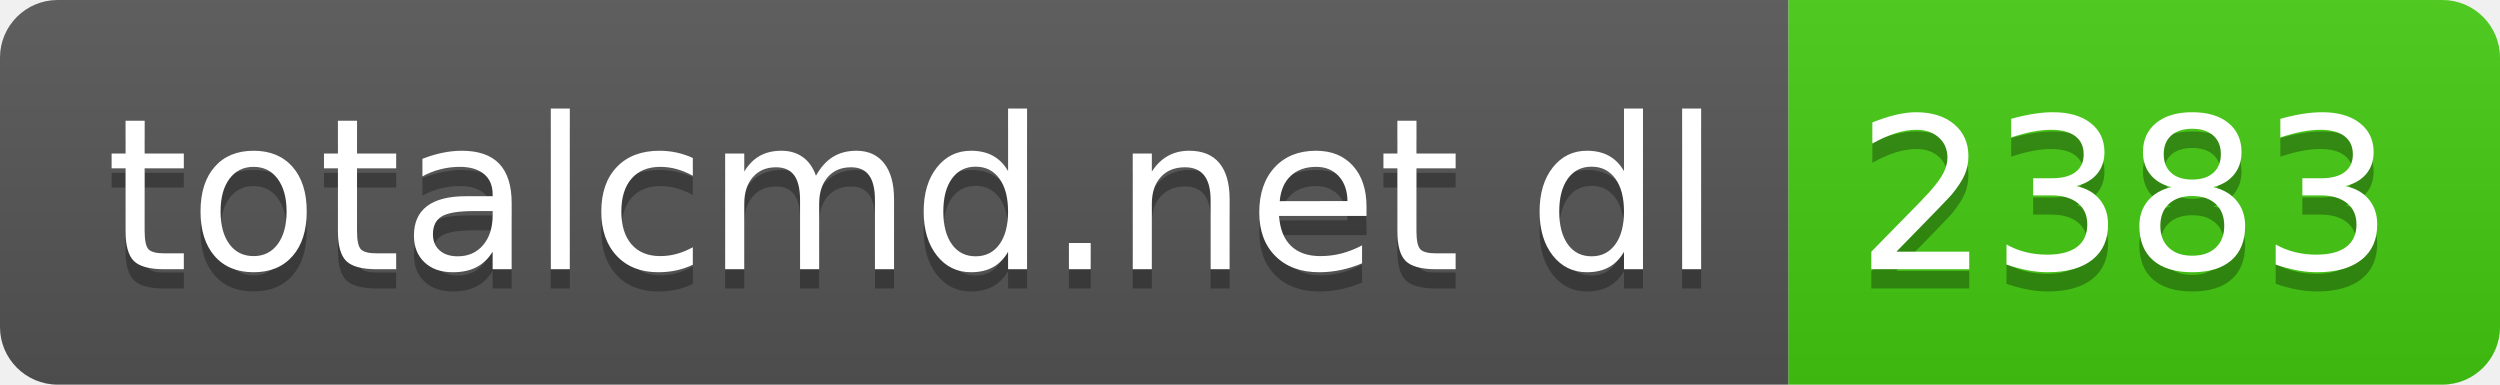
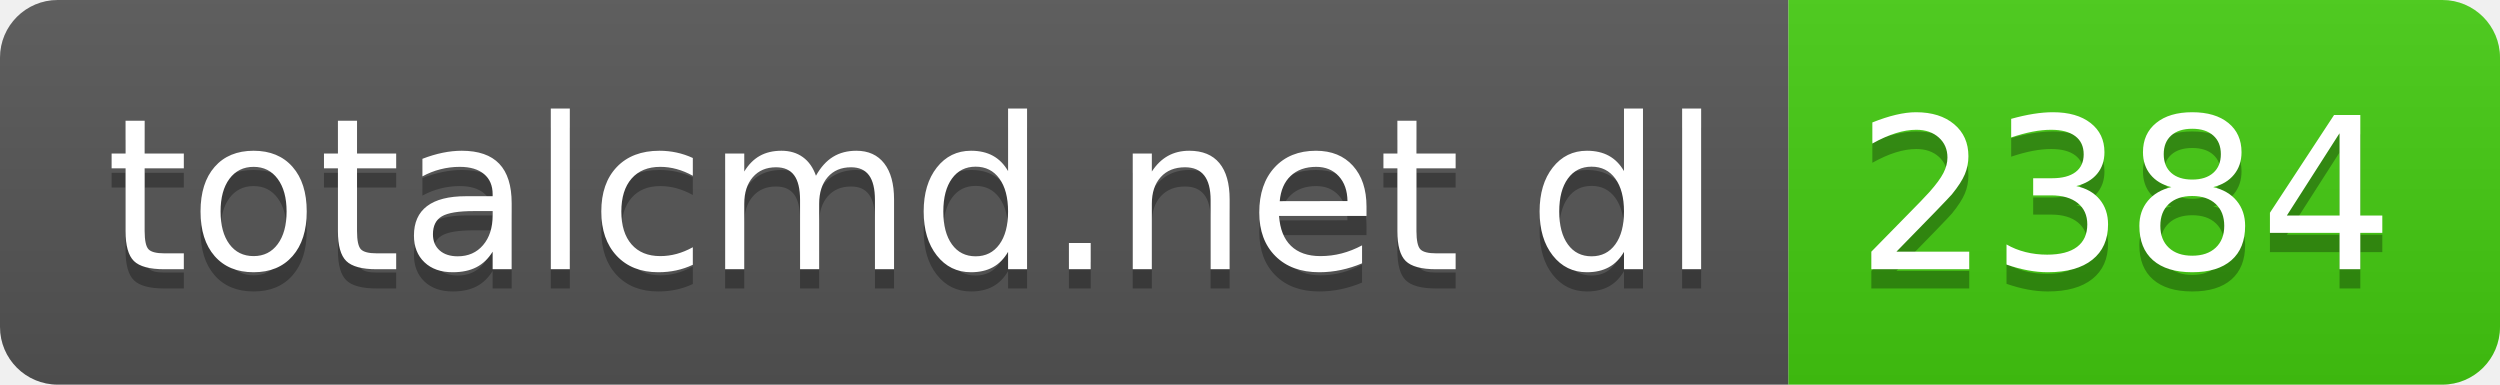
- <svg xmlns="http://www.w3.org/2000/svg" width="130" height="20" role="img" aria-label="totalcmd.net dl: 2383">
+ <svg xmlns="http://www.w3.org/2000/svg" width="130" height="20" role="img" aria-label="totalcmd.net dl: 2384">
  <linearGradient id="s" x2="0" y2="100%">
    <stop offset="0" stop-color="#bbb" stop-opacity=".1" />
    <stop offset="1" stop-opacity=".1" />
  </linearGradient>
  <clipPath id="r">
    <rect width="130" height="20" rx="3" fill="#fff" />
  </clipPath>
  <g clip-path="url(#r)">
    <rect width="93" height="20" fill="#555" />
    <rect x="93" width="37" height="20" fill="#4c1" />
    <rect width="130" height="20" fill="url(#s)" />
  </g>
  <g fill="#fff" text-anchor="middle" font-family="Verdana,Geneva,DejaVu Sans,sans-serif" text-rendering="geometricPrecision" font-size="110">
    <text aria-hidden="true" x="475" y="150" fill="#010101" fill-opacity=".3" transform="scale(.1)" textLength="830">totalcmd.net dl</text>
    <text x="475" y="140" transform="scale(.1)" fill="#fff" textLength="830">totalcmd.net dl</text>
-     <text aria-hidden="true" x="1105" y="150" fill="#010101" fill-opacity=".3" transform="scale(.1)" textLength="270">2383</text>
-     <text x="1105" y="140" transform="scale(.1)" fill="#fff" textLength="270">2383</text>
+     <text aria-hidden="true" x="1105" y="150" fill="#010101" fill-opacity=".3" transform="scale(.1)" textLength="270">2384</text>
+     <text x="1105" y="140" transform="scale(.1)" fill="#fff" textLength="270">2384</text>
  </g>
</svg>
